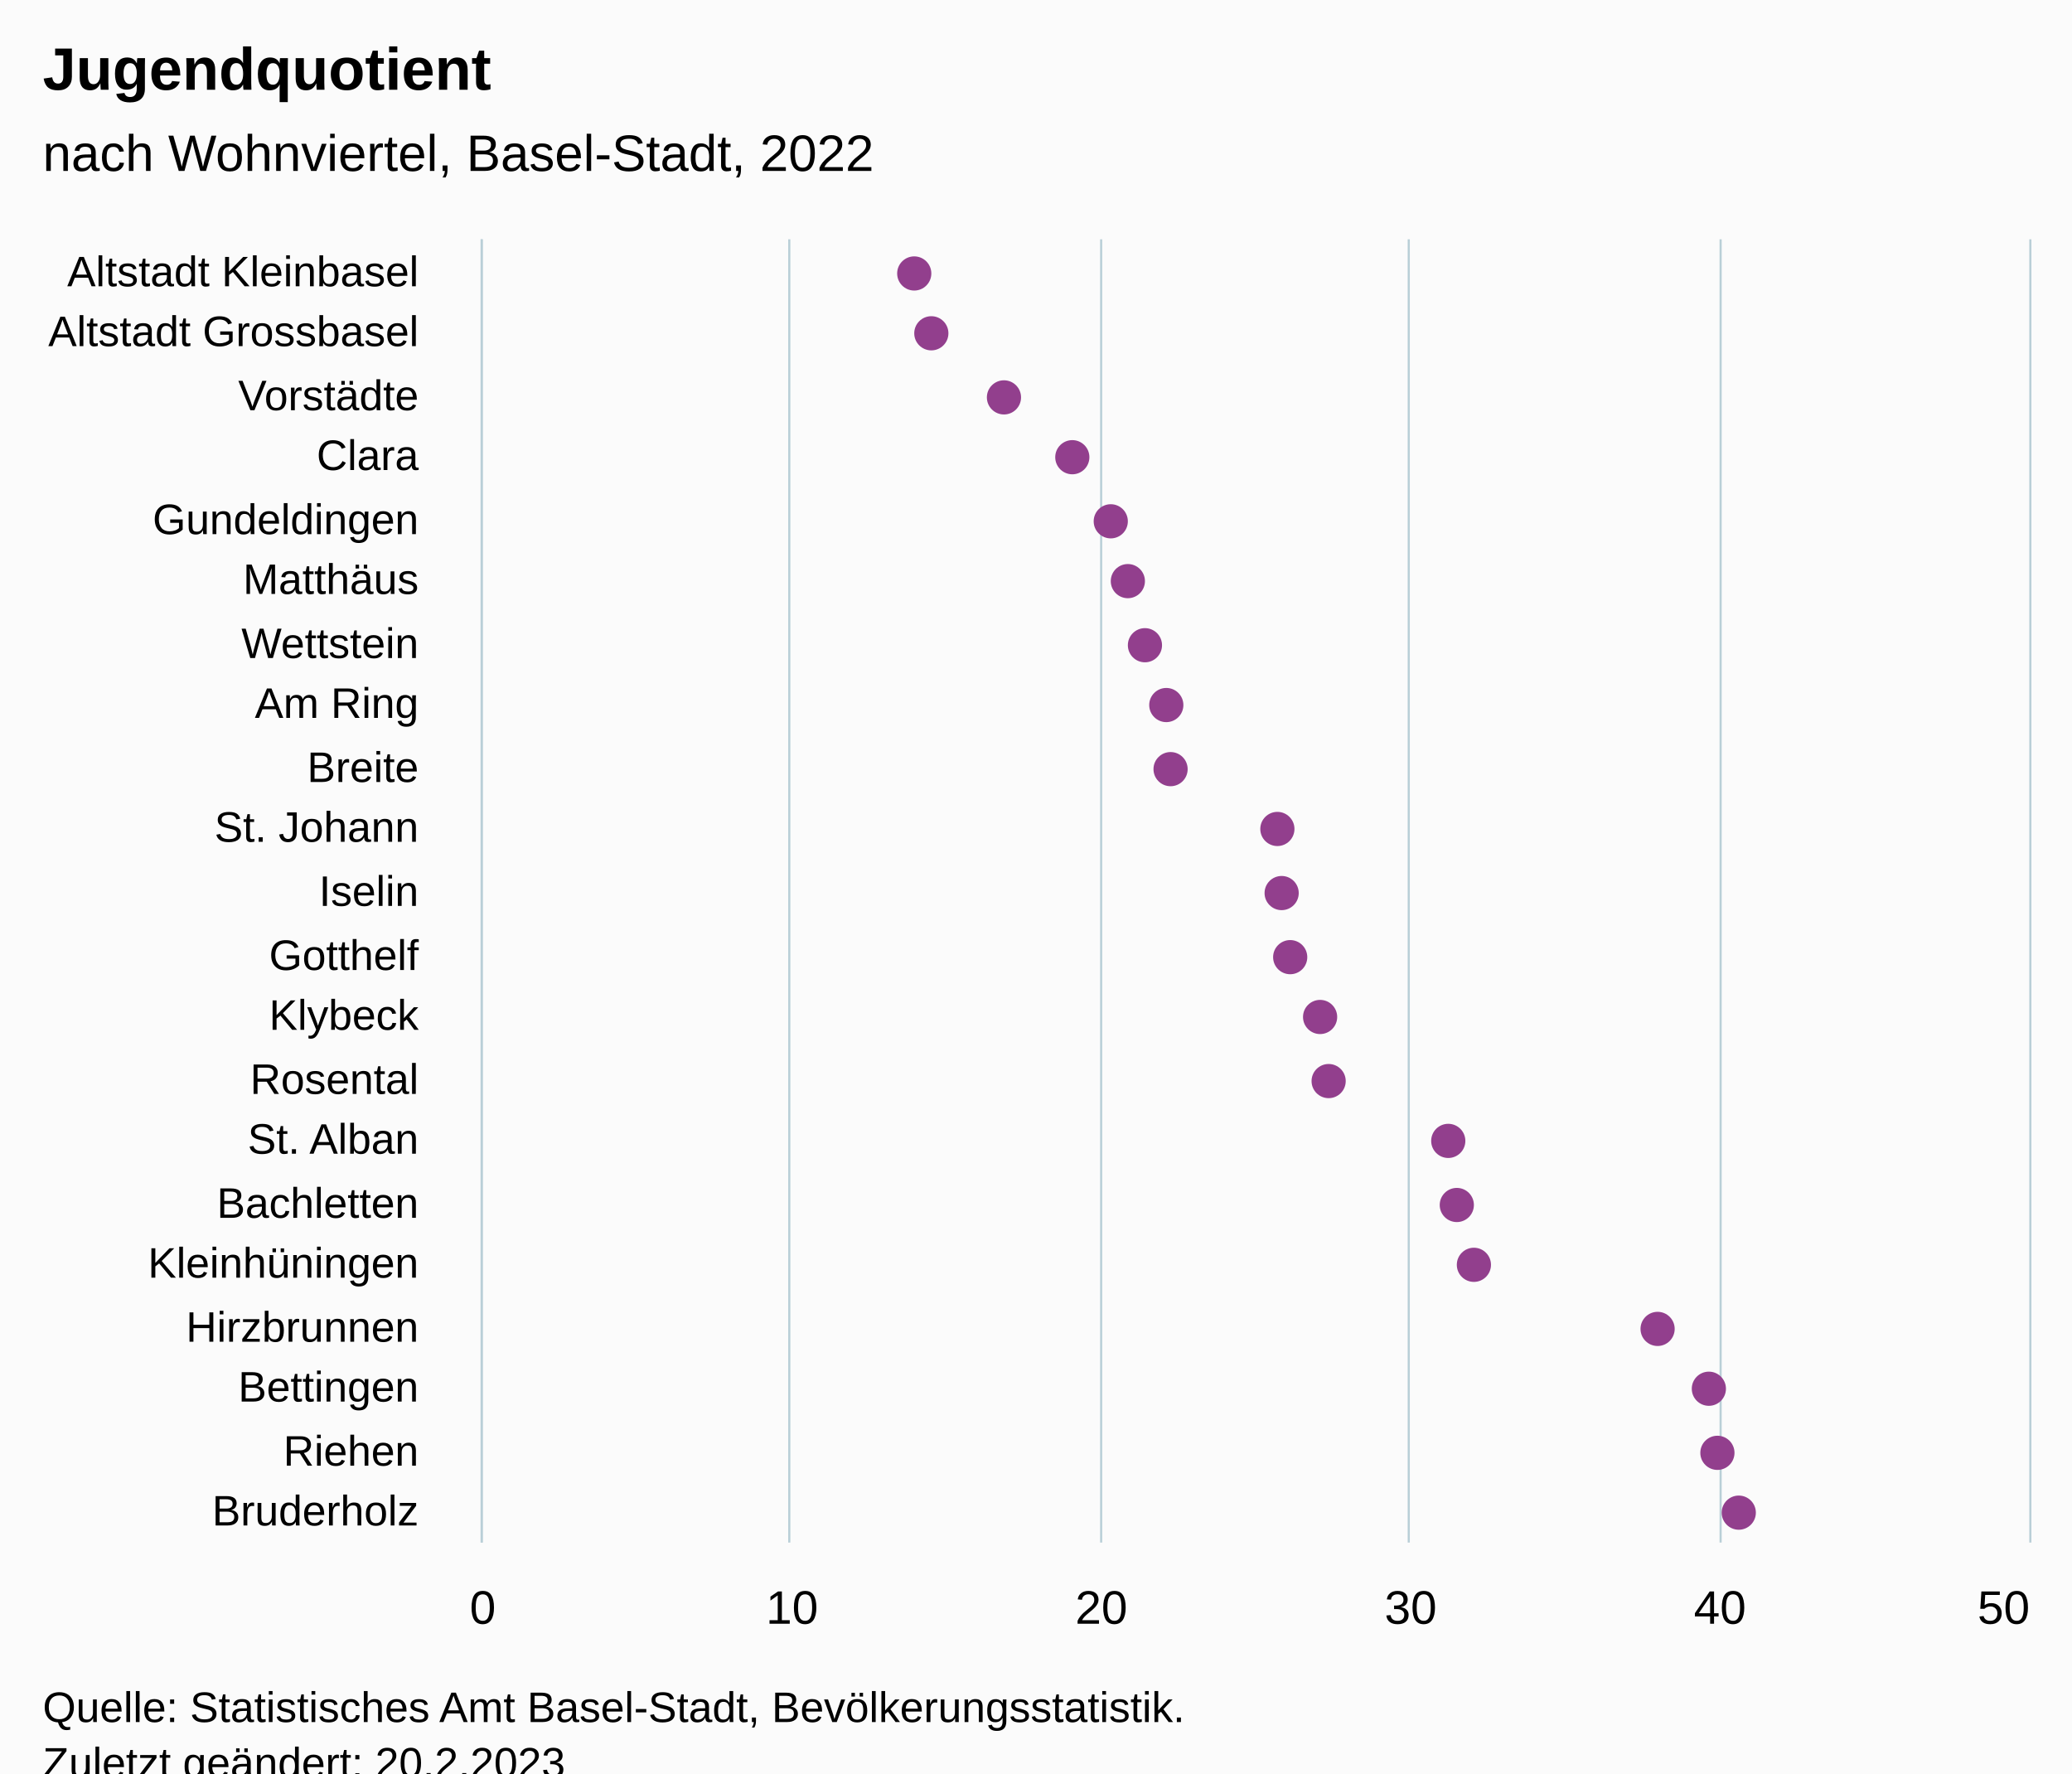
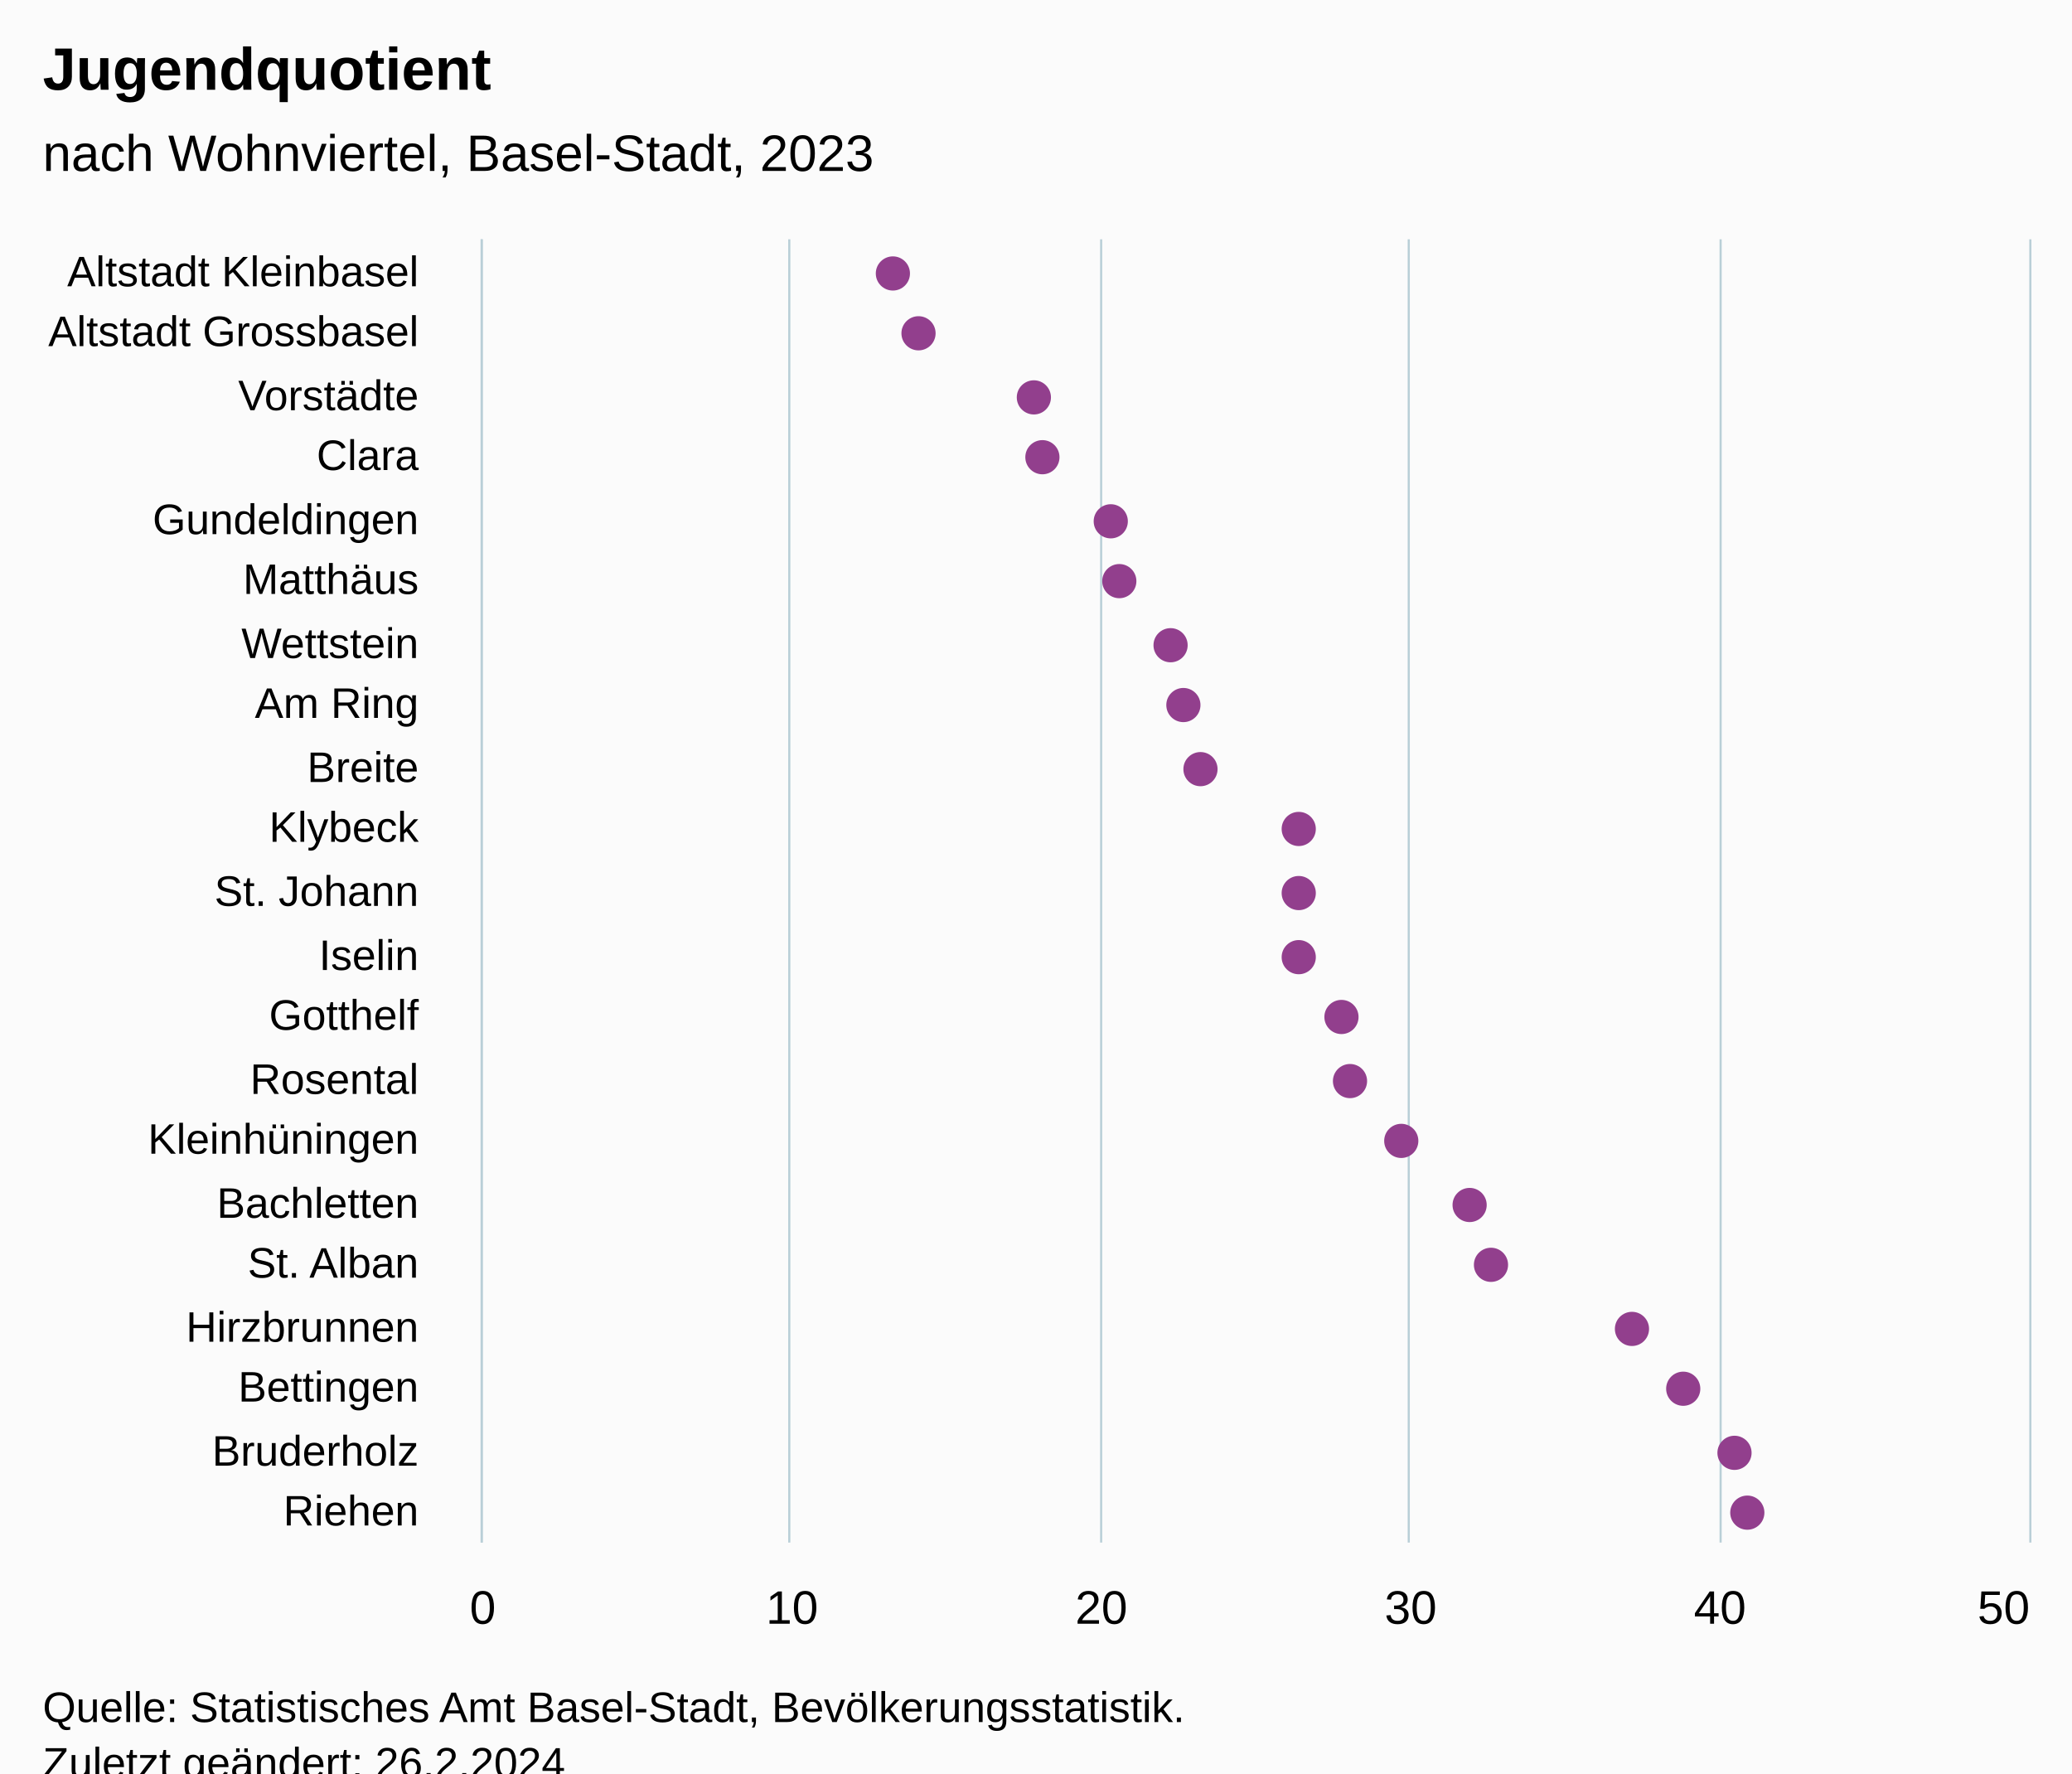
<svg xmlns="http://www.w3.org/2000/svg" version="1.1" class="highcharts-root" style="font-family:Arial;font-size:12px;" viewBox="0 0 485 415">
  <defs>
-     <clipPath id="highcharts-x4w4ly8-49-">
+     <clipPath id="highcharts-60rsgds-49-">
      <rect x="0" y="0" width="305" height="362" fill="none" />
    </clipPath>
-     <clipPath id="highcharts-x4w4ly8-71-">
+     <clipPath id="highcharts-60rsgds-71-">
      <rect x="0" y="0" width="305" height="362" fill="none" />
    </clipPath>
-     <clipPath id="highcharts-x4w4ly8-93-">
+     <clipPath id="highcharts-60rsgds-93-">
      <rect x="113" y="56" width="362" height="305" fill="none" />
    </clipPath>
  </defs>
  <rect fill="#fbfbfb" class="highcharts-background" x="0" y="0" width="485" height="428" rx="0" ry="0" />
  <rect fill="none" class="highcharts-plot-background" x="113" y="56" width="362" height="305" />
  <g class="highcharts-pane-group" data-z-index="0" />
  <g class="highcharts-grid highcharts-xaxis-grid" data-z-index="1">
    <path fill="none" data-z-index="1" class="highcharts-grid-line" d="M 113 71.5 L 475 71.5" opacity="1" />
    <path fill="none" data-z-index="1" class="highcharts-grid-line" d="M 113 85.5 L 475 85.5" opacity="1" />
    <path fill="none" data-z-index="1" class="highcharts-grid-line" d="M 113 100.5 L 475 100.5" opacity="1" />
    <path fill="none" data-z-index="1" class="highcharts-grid-line" d="M 113 114.5 L 475 114.5" opacity="1" />
    <path fill="none" data-z-index="1" class="highcharts-grid-line" d="M 113 129.5 L 475 129.5" opacity="1" />
    <path fill="none" data-z-index="1" class="highcharts-grid-line" d="M 113 143.5 L 475 143.5" opacity="1" />
    <path fill="none" data-z-index="1" class="highcharts-grid-line" d="M 113 158.5 L 475 158.5" opacity="1" />
    <path fill="none" data-z-index="1" class="highcharts-grid-line" d="M 113 172.5 L 475 172.5" opacity="1" />
    <path fill="none" data-z-index="1" class="highcharts-grid-line" d="M 113 187.5 L 475 187.5" opacity="1" />
    <path fill="none" data-z-index="1" class="highcharts-grid-line" d="M 113 201.5 L 475 201.5" opacity="1" />
    <path fill="none" data-z-index="1" class="highcharts-grid-line" d="M 113 216.5 L 475 216.5" opacity="1" />
    <path fill="none" data-z-index="1" class="highcharts-grid-line" d="M 113 230.5 L 475 230.5" opacity="1" />
    <path fill="none" data-z-index="1" class="highcharts-grid-line" d="M 113 245.5 L 475 245.5" opacity="1" />
    <path fill="none" data-z-index="1" class="highcharts-grid-line" d="M 113 259.5 L 475 259.5" opacity="1" />
    <path fill="none" data-z-index="1" class="highcharts-grid-line" d="M 113 274.5 L 475 274.5" opacity="1" />
    <path fill="none" data-z-index="1" class="highcharts-grid-line" d="M 113 288.5 L 475 288.5" opacity="1" />
    <path fill="none" data-z-index="1" class="highcharts-grid-line" d="M 113 303.5 L 475 303.5" opacity="1" />
    <path fill="none" data-z-index="1" class="highcharts-grid-line" d="M 113 317.5 L 475 317.5" opacity="1" />
    <path fill="none" data-z-index="1" class="highcharts-grid-line" d="M 113 332.5 L 475 332.5" opacity="1" />
    <path fill="none" data-z-index="1" class="highcharts-grid-line" d="M 113 346.5 L 475 346.5" opacity="1" />
    <path fill="none" data-z-index="1" class="highcharts-grid-line" d="M 113 361.5 L 475 361.5" opacity="1" />
    <path fill="none" data-z-index="1" class="highcharts-grid-line" d="M 113 56.5 L 475 56.5" opacity="1" />
  </g>
  <g class="highcharts-grid highcharts-yaxis-grid" data-z-index="1">
    <path fill="none" stroke="#B9CFD7" stroke-width="0.5" data-z-index="1" class="highcharts-grid-line" d="M 112.75 56 L 112.75 361" opacity="1" />
    <path fill="none" stroke="#B9CFD7" stroke-width="0.5" data-z-index="1" class="highcharts-grid-line" d="M 184.75 56 L 184.75 361" opacity="1" />
    <path fill="none" stroke="#B9CFD7" stroke-width="0.5" data-z-index="1" class="highcharts-grid-line" d="M 257.75 56 L 257.75 361" opacity="1" />
    <path fill="none" stroke="#B9CFD7" stroke-width="0.5" data-z-index="1" class="highcharts-grid-line" d="M 329.75 56 L 329.75 361" opacity="1" />
    <path fill="none" stroke="#B9CFD7" stroke-width="0.5" data-z-index="1" class="highcharts-grid-line" d="M 402.75 56 L 402.75 361" opacity="1" />
    <path fill="none" stroke="#B9CFD7" stroke-width="0.5" data-z-index="1" class="highcharts-grid-line" d="M 475.25 56 L 475.25 361" opacity="1" />
  </g>
  <rect fill="none" class="highcharts-plot-border" data-z-index="1" x="113" y="56" width="362" height="305" />
  <g class="highcharts-axis highcharts-xaxis" data-z-index="2">
    <path fill="none" class="highcharts-axis-line" stroke="#B9CFD7" stroke-width="0.5" data-z-index="7" d="M 112.75 56 L 112.75 361" />
  </g>
  <g class="highcharts-axis highcharts-yaxis" data-z-index="2">
    <path fill="none" class="highcharts-axis-line" data-z-index="7" d="M 113 361 L 475 361" />
  </g>
  <g class="highcharts-series-group" data-z-index="3">
-     <g class="highcharts-series highcharts-series-0 highcharts-scatter-series" data-z-index="0.1" opacity="1" transform="translate(475,361) rotate(90) scale(-1,1) scale(1 1)" clip-path="url(#highcharts-x4w4ly8-71-)" />
+     <g class="highcharts-series highcharts-series-0 highcharts-scatter-series" data-z-index="0.1" opacity="1" transform="translate(475,361) rotate(90) scale(-1,1) scale(1 1)" clip-path="url(#highcharts-60rsgds-71-)" />
    <g class="highcharts-markers highcharts-series-0 highcharts-scatter-series" data-z-index="0.1" opacity="1" transform="translate(475,361) rotate(90) scale(-1,1) scale(1 1)" clip-path="none">
-       <path fill="#923F8D" d="M 297 265 A 4 4 0 1 1 297.004 265 Z" opacity="1" class="highcharts-point" />
-       <path fill="#923F8D" d="M 283 261 A 4 4 0 1 1 283.004 261 Z" opacity="1" class="highcharts-point" />
-       <path fill="#923F8D" d="M 268 244 A 4 4 0 1 1 268.004 244 Z" opacity="1" class="highcharts-point" />
-       <path fill="#923F8D" d="M 254 228 A 4 4 0 1 1 254.004 228 Z" opacity="1" class="highcharts-point" />
+       <path fill="#923F8D" d="M 297 270 A 4 4 0 1 1 297.004 270 Z" opacity="1" class="highcharts-point" />
+       <path fill="#923F8D" d="M 283 264 A 4 4 0 1 1 283.004 264 Z" opacity="1" class="highcharts-point" />
+       <path fill="#923F8D" d="M 268 237 A 4 4 0 1 1 268.004 237 Z" opacity="1" class="highcharts-point" />
+       <path fill="#923F8D" d="M 254 235 A 4 4 0 1 1 254.004 235 Z" opacity="1" class="highcharts-point" />
      <path fill="#923F8D" d="M 239 219 A 4 4 0 1 1 239.004 219 Z" opacity="1" class="highcharts-point" />
-       <path fill="#923F8D" d="M 225 215 A 4 4 0 1 1 225.004 215 Z" opacity="1" class="highcharts-point" />
-       <path fill="#923F8D" d="M 210 211 A 4 4 0 1 1 210.004 211 Z" opacity="1" class="highcharts-point" />
-       <path fill="#923F8D" d="M 196 206 A 4 4 0 1 1 196.004 206 Z" opacity="1" class="highcharts-point" />
-       <path fill="#923F8D" d="M 181 205 A 4 4 0 1 1 181.004 205 Z" opacity="1" class="highcharts-point" />
-       <path fill="#923F8D" d="M 167 180 A 4 4 0 1 1 167.004 180 Z" opacity="1" class="highcharts-point" />
-       <path fill="#923F8D" d="M 152 179 A 4 4 0 1 1 152.004 179 Z" opacity="1" class="highcharts-point" />
-       <path fill="#923F8D" d="M 137 177 A 4 4 0 1 1 137.004 177 Z" opacity="1" class="highcharts-point" />
-       <path fill="#923F8D" d="M 123 170 A 4 4 0 1 1 123.004 170 Z" opacity="1" class="highcharts-point" />
-       <path fill="#923F8D" d="M 108 168 A 4 4 0 1 1 108.004 168 Z" opacity="1" class="highcharts-point" />
-       <path fill="#923F8D" d="M 94 140 A 4 4 0 1 1 94.004 140 Z" opacity="1" class="highcharts-point" />
-       <path fill="#923F8D" d="M 79 138 A 4 4 0 1 1 79.004 138 Z" opacity="1" class="highcharts-point" />
-       <path fill="#923F8D" d="M 65 134 A 4 4 0 1 1 65.004 134 Z" opacity="1" class="highcharts-point" />
-       <path fill="#923F8D" d="M 50 91 A 4 4 0 1 1 50.004 91 Z" opacity="1" class="highcharts-point" />
-       <path fill="#923F8D" d="M 36 79 A 4 4 0 1 1 36.004 79 Z" opacity="1" class="highcharts-point" />
-       <path fill="#923F8D" d="M 21 77 A 4 4 0 1 1 21.004 77 Z" opacity="1" class="highcharts-point" />
-       <path fill="#923F8D" d="M 7 72 A 4 4 0 1 1 7.004 72 Z" opacity="1" class="highcharts-point" />
+       <path fill="#923F8D" d="M 225 217 A 4 4 0 1 1 225.004 217 Z" opacity="1" class="highcharts-point" />
+       <path fill="#923F8D" d="M 210 205 A 4 4 0 1 1 210.004 205 Z" opacity="1" class="highcharts-point" />
+       <path fill="#923F8D" d="M 196 202 A 4 4 0 1 1 196.004 202 Z" opacity="1" class="highcharts-point" />
+       <path fill="#923F8D" d="M 181 198 A 4 4 0 1 1 181.004 198 Z" opacity="1" class="highcharts-point" />
+       <path fill="#923F8D" d="M 167 175 A 4 4 0 1 1 167.004 175 Z" opacity="1" class="highcharts-point" />
+       <path fill="#923F8D" d="M 152 175 A 4 4 0 1 1 152.004 175 Z" opacity="1" class="highcharts-point" />
+       <path fill="#923F8D" d="M 137 175 A 4 4 0 1 1 137.004 175 Z" opacity="1" class="highcharts-point" />
+       <path fill="#923F8D" d="M 123 165 A 4 4 0 1 1 123.004 165 Z" opacity="1" class="highcharts-point" />
+       <path fill="#923F8D" d="M 108 163 A 4 4 0 1 1 108.004 163 Z" opacity="1" class="highcharts-point" />
+       <path fill="#923F8D" d="M 94 151 A 4 4 0 1 1 94.004 151 Z" opacity="1" class="highcharts-point" />
+       <path fill="#923F8D" d="M 79 135 A 4 4 0 1 1 79.004 135 Z" opacity="1" class="highcharts-point" />
+       <path fill="#923F8D" d="M 65 130 A 4 4 0 1 1 65.004 130 Z" opacity="1" class="highcharts-point" />
+       <path fill="#923F8D" d="M 50 97 A 4 4 0 1 1 50.004 97 Z" opacity="1" class="highcharts-point" />
+       <path fill="#923F8D" d="M 36 85 A 4 4 0 1 1 36.004 85 Z" opacity="1" class="highcharts-point" />
+       <path fill="#923F8D" d="M 21 73 A 4 4 0 1 1 21.004 73 Z" opacity="1" class="highcharts-point" />
+       <path fill="#923F8D" d="M 7 70 A 4 4 0 1 1 7.004 70 Z" opacity="1" class="highcharts-point" />
    </g>
-     <g class="highcharts-series highcharts-series-1 highcharts-scatter-series highcharts-color-0" visibility="hidden" data-z-index="0.1" opacity="1" transform="translate(475,361) rotate(90) scale(-1,1) scale(1 1)" clip-path="url(#highcharts-x4w4ly8-71-)" />
+     <g class="highcharts-series highcharts-series-1 highcharts-scatter-series highcharts-color-0" visibility="hidden" data-z-index="0.1" opacity="1" transform="translate(475,361) rotate(90) scale(-1,1) scale(1 1)" clip-path="url(#highcharts-60rsgds-71-)" />
    <g class="highcharts-markers highcharts-series-1 highcharts-scatter-series highcharts-color-0" visibility="hidden" data-z-index="0.1" opacity="1" transform="translate(475,361) rotate(90) scale(-1,1) scale(1 1)" clip-path="none" />
  </g>
  <text x="10" text-anchor="start" class="highcharts-title" data-z-index="4" style="color:#000000;font-size:14px;font-weight:bold;font-family:Arial;fill:#000000;" y="21">
    <tspan>Jugendquotient</tspan>
  </text>
  <text x="10" text-anchor="start" class="highcharts-subtitle" data-z-index="4" style="color:#000000;font-size:12px;font-weight:normal;font-family:Arial;fill:#000000;" y="40">
-     <tspan>nach Wohnviertel, Basel-Stadt, 2022</tspan>
+     <tspan>nach Wohnviertel, Basel-Stadt, 2023</tspan>
  </text>
  <text x="10" text-anchor="start" class="highcharts-caption" data-z-index="4" style="color:#666666;fill:#666666;" y="395" />
  <g class="highcharts-axis-labels highcharts-xaxis-labels" data-z-index="7">
    <text x="98" style="color:#000000;cursor:default;font-size:10px;fill:#000000;" text-anchor="end" transform="translate(0,0)" y="67" opacity="1">
      <tspan>Altstadt Kleinbasel</tspan>
    </text>
    <text x="98" style="color:#000000;cursor:default;font-size:10px;fill:#000000;" text-anchor="end" transform="translate(0,0)" y="81" opacity="1">
      <tspan>Altstadt Grossbasel</tspan>
    </text>
    <text x="98" style="color:#000000;cursor:default;font-size:10px;fill:#000000;" text-anchor="end" transform="translate(0,0)" y="96" opacity="1">Vorstädte</text>
    <text x="98" style="color:#000000;cursor:default;font-size:10px;fill:#000000;" text-anchor="end" transform="translate(0,0)" y="110" opacity="1">Clara</text>
    <text x="98" style="color:#000000;cursor:default;font-size:10px;fill:#000000;" text-anchor="end" transform="translate(0,0)" y="125" opacity="1">Gundeldingen</text>
    <text x="98" style="color:#000000;cursor:default;font-size:10px;fill:#000000;" text-anchor="end" transform="translate(0,0)" y="139" opacity="1">Matthäus</text>
    <text x="98" style="color:#000000;cursor:default;font-size:10px;fill:#000000;" text-anchor="end" transform="translate(0,0)" y="154" opacity="1">Wettstein</text>
    <text x="98" style="color:#000000;cursor:default;font-size:10px;fill:#000000;" text-anchor="end" transform="translate(0,0)" y="168" opacity="1">
      <tspan>Am Ring</tspan>
    </text>
    <text x="98" style="color:#000000;cursor:default;font-size:10px;fill:#000000;" text-anchor="end" transform="translate(0,0)" y="183" opacity="1">Breite</text>
-     <text x="98" style="color:#000000;cursor:default;font-size:10px;fill:#000000;" text-anchor="end" transform="translate(0,0)" y="197" opacity="1">
+     <text x="98" style="color:#000000;cursor:default;font-size:10px;fill:#000000;" text-anchor="end" transform="translate(0,0)" y="197" opacity="1">Klybeck</text>
+     <text x="98" style="color:#000000;cursor:default;font-size:10px;fill:#000000;" text-anchor="end" transform="translate(0,0)" y="212" opacity="1">
      <tspan>St. Johann</tspan>
    </text>
-     <text x="98" style="color:#000000;cursor:default;font-size:10px;fill:#000000;" text-anchor="end" transform="translate(0,0)" y="212" opacity="1">Iselin</text>
-     <text x="98" style="color:#000000;cursor:default;font-size:10px;fill:#000000;" text-anchor="end" transform="translate(0,0)" y="227" opacity="1">Gotthelf</text>
-     <text x="98" style="color:#000000;cursor:default;font-size:10px;fill:#000000;" text-anchor="end" transform="translate(0,0)" y="241" opacity="1">Klybeck</text>
+     <text x="98" style="color:#000000;cursor:default;font-size:10px;fill:#000000;" text-anchor="end" transform="translate(0,0)" y="227" opacity="1">Iselin</text>
+     <text x="98" style="color:#000000;cursor:default;font-size:10px;fill:#000000;" text-anchor="end" transform="translate(0,0)" y="241" opacity="1">Gotthelf</text>
    <text x="98" style="color:#000000;cursor:default;font-size:10px;fill:#000000;" text-anchor="end" transform="translate(0,0)" y="256" opacity="1">Rosental</text>
-     <text x="98" style="color:#000000;cursor:default;font-size:10px;fill:#000000;" text-anchor="end" transform="translate(0,0)" y="270" opacity="1">
+     <text x="98" style="color:#000000;cursor:default;font-size:10px;fill:#000000;" text-anchor="end" transform="translate(0,0)" y="270" opacity="1">Kleinhüningen</text>
+     <text x="98" style="color:#000000;cursor:default;font-size:10px;fill:#000000;" text-anchor="end" transform="translate(0,0)" y="285" opacity="1">Bachletten</text>
+     <text x="98" style="color:#000000;cursor:default;font-size:10px;fill:#000000;" text-anchor="end" transform="translate(0,0)" y="299" opacity="1">
      <tspan>St. Alban</tspan>
    </text>
-     <text x="98" style="color:#000000;cursor:default;font-size:10px;fill:#000000;" text-anchor="end" transform="translate(0,0)" y="285" opacity="1">Bachletten</text>
-     <text x="98" style="color:#000000;cursor:default;font-size:10px;fill:#000000;" text-anchor="end" transform="translate(0,0)" y="299" opacity="1">Kleinhüningen</text>
    <text x="98" style="color:#000000;cursor:default;font-size:10px;fill:#000000;" text-anchor="end" transform="translate(0,0)" y="314" opacity="1">Hirzbrunnen</text>
    <text x="98" style="color:#000000;cursor:default;font-size:10px;fill:#000000;" text-anchor="end" transform="translate(0,0)" y="328" opacity="1">Bettingen</text>
-     <text x="98" style="color:#000000;cursor:default;font-size:10px;fill:#000000;" text-anchor="end" transform="translate(0,0)" y="343" opacity="1">Riehen</text>
-     <text x="98" style="color:#000000;cursor:default;font-size:10px;fill:#000000;" text-anchor="end" transform="translate(0,0)" y="357" opacity="1">Bruderholz</text>
+     <text x="98" style="color:#000000;cursor:default;font-size:10px;fill:#000000;" text-anchor="end" transform="translate(0,0)" y="343" opacity="1">Bruderholz</text>
+     <text x="98" style="color:#000000;cursor:default;font-size:10px;fill:#000000;" text-anchor="end" transform="translate(0,0)" y="357" opacity="1">Riehen</text>
  </g>
  <g class="highcharts-axis-labels highcharts-yaxis-labels" data-z-index="7">
    <text x="113" style="color:#000000;cursor:default;font-size:11px;fill:#000000;" text-anchor="middle" transform="translate(0,0)" y="380" opacity="1">0</text>
    <text x="185.4" style="color:#000000;cursor:default;font-size:11px;fill:#000000;" text-anchor="middle" transform="translate(0,0)" y="380" opacity="1">10</text>
    <text x="257.8" style="color:#000000;cursor:default;font-size:11px;fill:#000000;" text-anchor="middle" transform="translate(0,0)" y="380" opacity="1">20</text>
    <text x="330.2" style="color:#000000;cursor:default;font-size:11px;fill:#000000;" text-anchor="middle" transform="translate(0,0)" y="380" opacity="1">30</text>
    <text x="402.6" style="color:#000000;cursor:default;font-size:11px;fill:#000000;" text-anchor="middle" transform="translate(0,0)" y="380" opacity="1">40</text>
    <text x="469" style="color:#000000;cursor:default;font-size:11px;fill:#000000;" text-anchor="middle" transform="translate(0,0)" y="380" opacity="1">50</text>
  </g>
  <text x="10" class="highcharts-credits" text-anchor="start" data-z-index="8" style="cursor:default;color:#000000;font-size:10px;fill:#000000;" y="403">
    <tspan>Quelle: Statistisches Amt Basel-Stadt, Bevölkerungsstatistik.</tspan>
-     <tspan x="10" dy="13">Zuletzt geändert: 20.2.2023</tspan>
+     <tspan x="10" dy="13">Zuletzt geändert: 26.2.2024</tspan>
  </text>
-   <g class="highcharts-control-points" data-z-index="99" clip-path="url(#highcharts-x4w4ly8-93-)" />
+   <g class="highcharts-control-points" data-z-index="99" clip-path="url(#highcharts-60rsgds-93-)" />
</svg>
